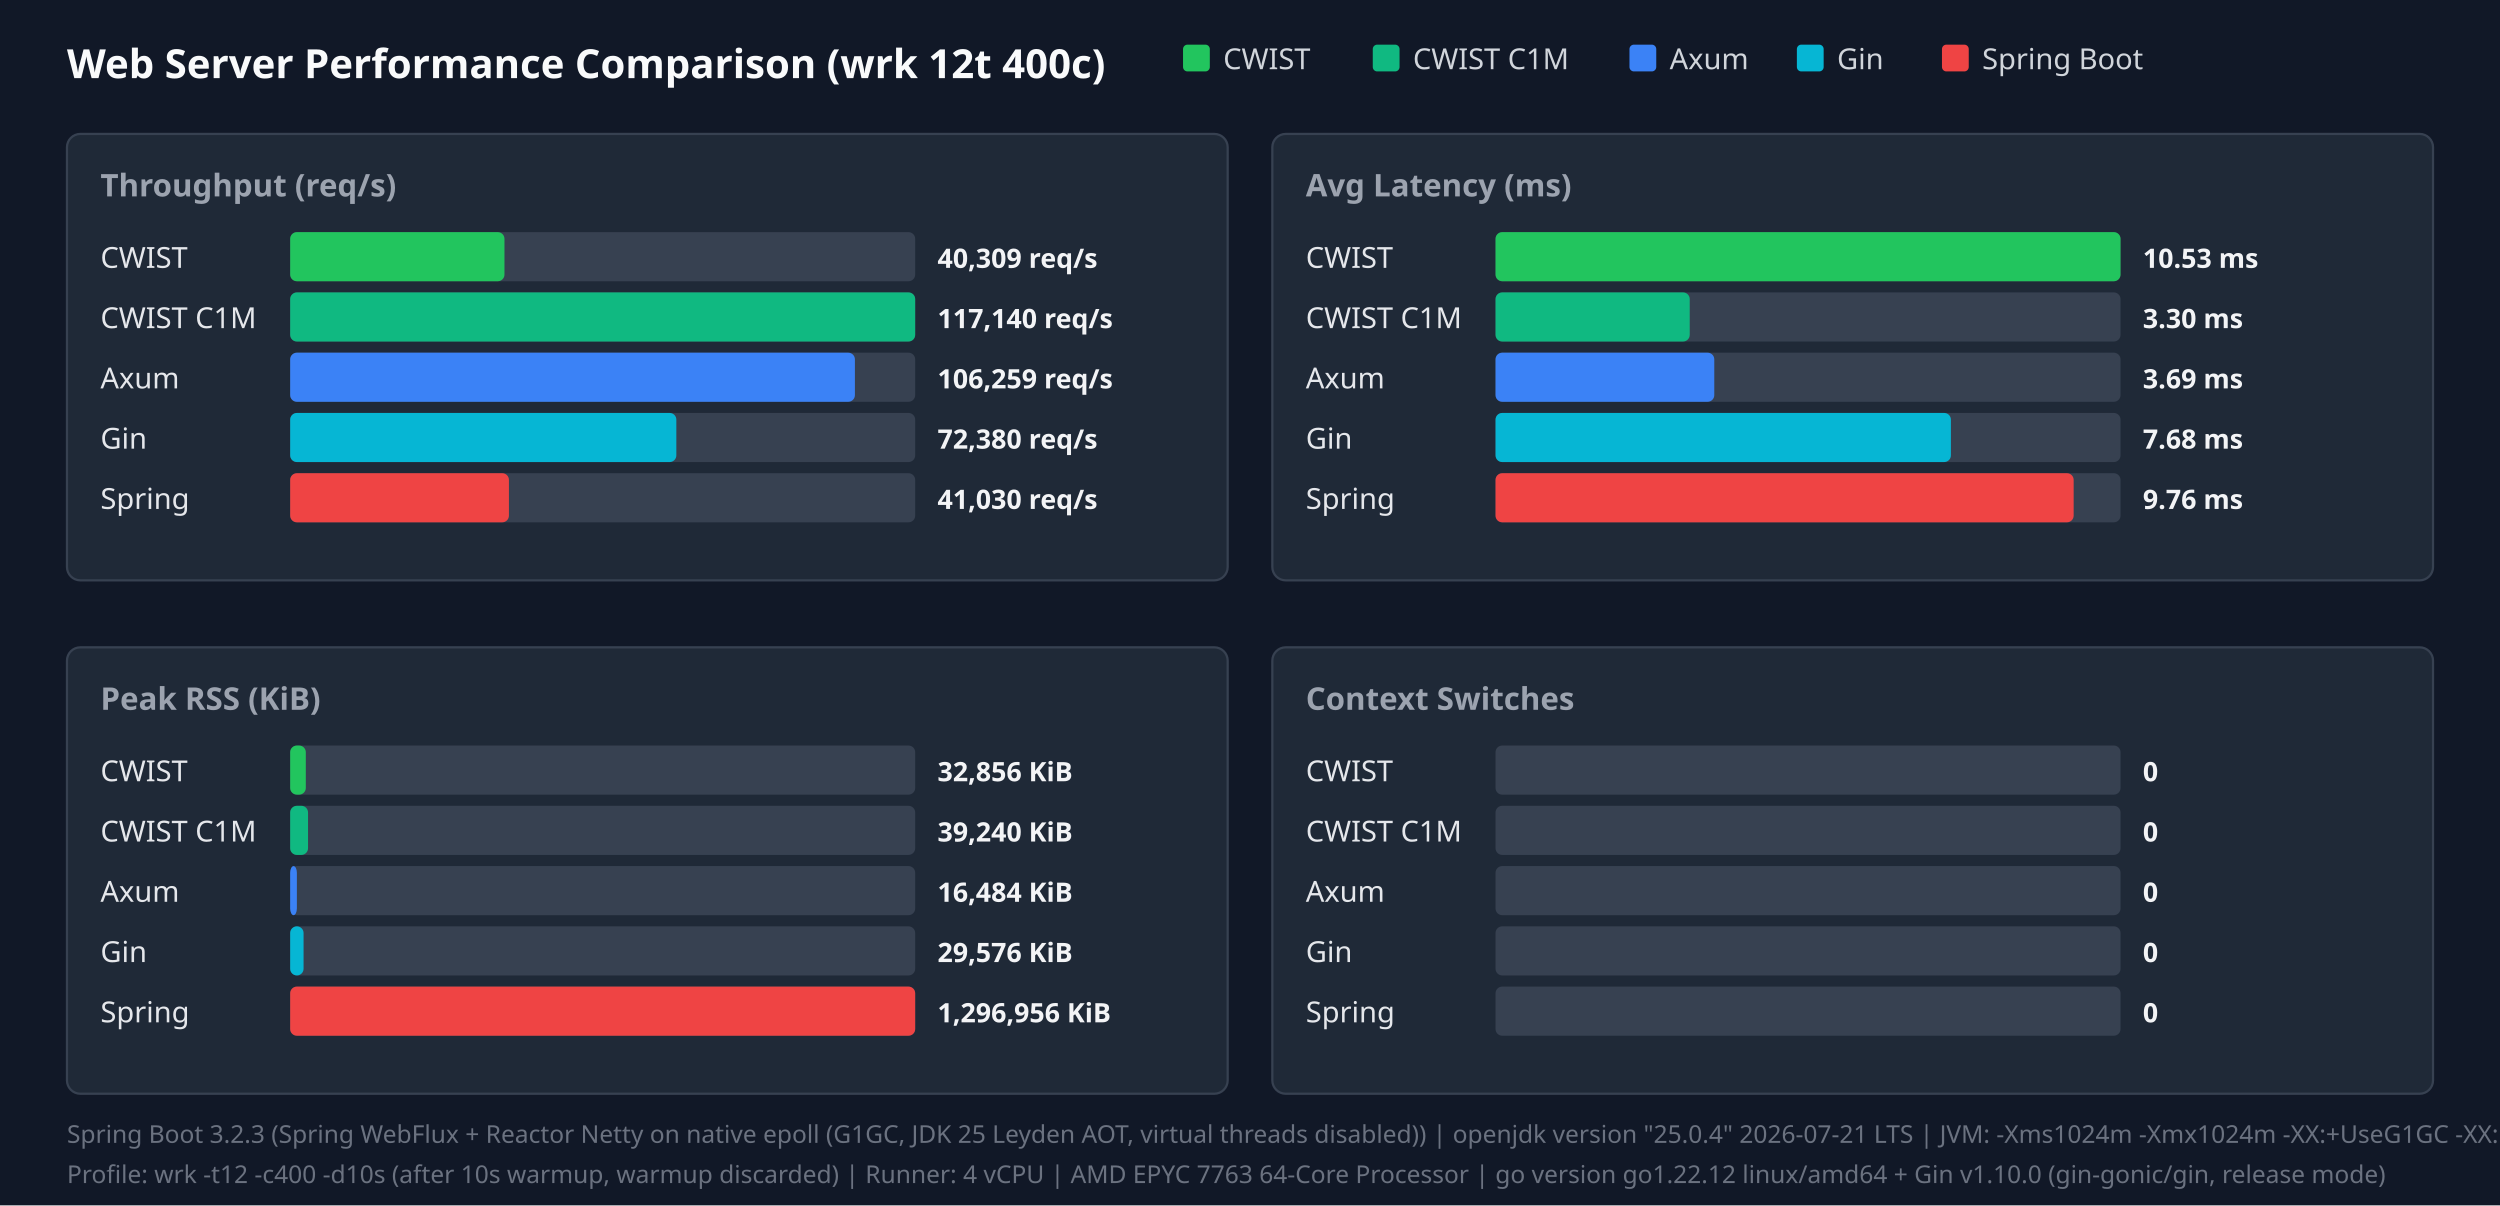
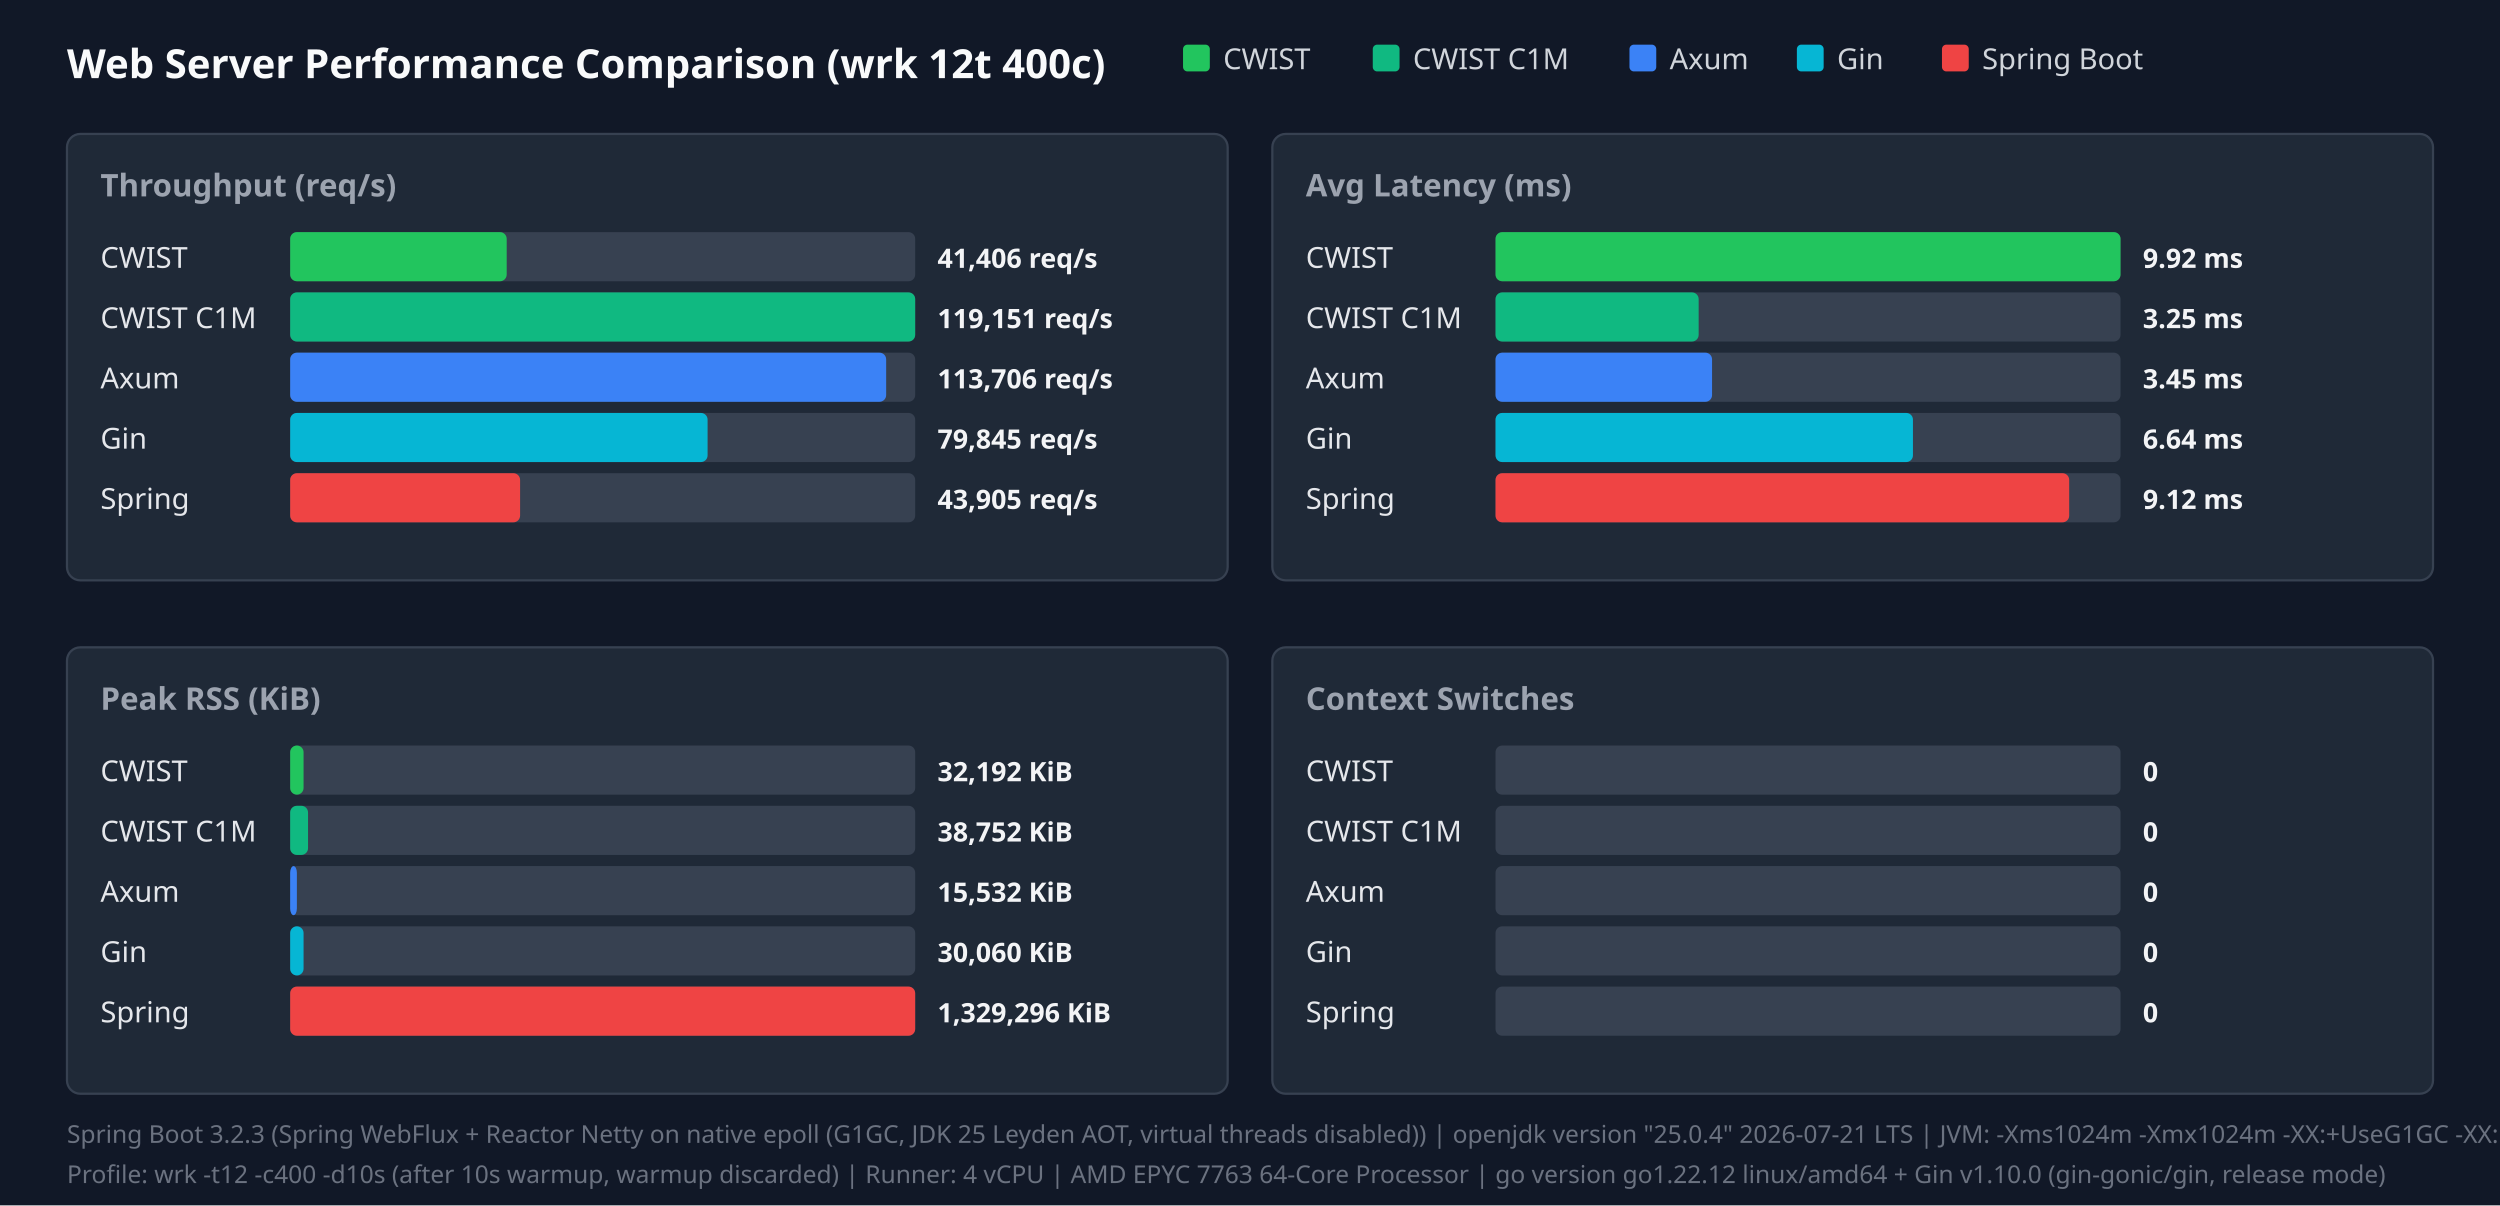
<svg xmlns="http://www.w3.org/2000/svg" width="1120" height="540" viewBox="0 0 1120 540">
  <style>.title{font:18px sans-serif;font-weight:bold;fill:#f9fafb}.panel-title{font:14px sans-serif;font-weight:600;fill:#9ca3af}.legend{font:13px sans-serif;fill:#d1d5db}.bar-label{font:13px sans-serif;font-weight:500;fill:#e5e7eb}.bar-val{font:12px sans-serif;font-weight:bold;fill:#f3f4f6}.footer{font:11px sans-serif;fill:#6b7280}</style>
  <rect width="100%" height="100%" fill="#111827" />
  <text x="30" y="35" class="title">Web Server Performance Comparison (wrk 12t 400c)</text>
  <rect x="530" y="20" width="12" height="12" fill="#22c55e" rx="2" />
  <text x="548" y="31" class="legend">CWIST</text>
  <rect x="615" y="20" width="12" height="12" fill="#10b981" rx="2" />
  <text x="633" y="31" class="legend">CWIST C1M</text>
  <rect x="730" y="20" width="12" height="12" fill="#3b82f6" rx="2" />
  <text x="748" y="31" class="legend">Axum</text>
  <rect x="805" y="20" width="12" height="12" fill="#06b6d4" rx="2" />
  <text x="823" y="31" class="legend">Gin</text>
  <rect x="870" y="20" width="12" height="12" fill="#ef4444" rx="2" />
  <text x="888" y="31" class="legend">Spring Boot</text>
  <rect x="30" y="60" width="520" height="200" fill="#1f2937" rx="6" stroke="#374151" />
  <text x="45" y="88" class="panel-title">Throughput (req/s)</text>
  <text x="45" y="120" class="bar-label">CWIST</text>
  <rect x="130" y="104" width="280" height="22" fill="#374151" rx="3" />
-   <rect x="130" y="104" width="96" height="22" fill="#22c55e" rx="3" />
-   <text x="420" y="120" class="bar-val">40,309 req/s</text>
+   <rect x="130" y="104" width="97" height="22" fill="#22c55e" rx="3" />
+   <text x="420" y="120" class="bar-val">41,406 req/s</text>
  <text x="45" y="147" class="bar-label">CWIST C1M</text>
  <rect x="130" y="131" width="280" height="22" fill="#374151" rx="3" />
  <rect x="130" y="131" width="280" height="22" fill="#10b981" rx="3" />
-   <text x="420" y="147" class="bar-val">117,140 req/s</text>
+   <text x="420" y="147" class="bar-val">119,151 req/s</text>
  <text x="45" y="174" class="bar-label">Axum</text>
  <rect x="130" y="158" width="280" height="22" fill="#374151" rx="3" />
-   <rect x="130" y="158" width="253" height="22" fill="#3b82f6" rx="3" />
-   <text x="420" y="174" class="bar-val">106,259 req/s</text>
+   <rect x="130" y="158" width="267" height="22" fill="#3b82f6" rx="3" />
+   <text x="420" y="174" class="bar-val">113,706 req/s</text>
  <text x="45" y="201" class="bar-label">Gin</text>
  <rect x="130" y="185" width="280" height="22" fill="#374151" rx="3" />
-   <rect x="130" y="185" width="173" height="22" fill="#06b6d4" rx="3" />
-   <text x="420" y="201" class="bar-val">72,380 req/s</text>
+   <rect x="130" y="185" width="187" height="22" fill="#06b6d4" rx="3" />
+   <text x="420" y="201" class="bar-val">79,845 req/s</text>
  <text x="45" y="228" class="bar-label">Spring</text>
  <rect x="130" y="212" width="280" height="22" fill="#374151" rx="3" />
-   <rect x="130" y="212" width="98" height="22" fill="#ef4444" rx="3" />
-   <text x="420" y="228" class="bar-val">41,030 req/s</text>
+   <rect x="130" y="212" width="103" height="22" fill="#ef4444" rx="3" />
+   <text x="420" y="228" class="bar-val">43,905 req/s</text>
  <rect x="570" y="60" width="520" height="200" fill="#1f2937" rx="6" stroke="#374151" />
  <text x="585" y="88" class="panel-title">Avg Latency (ms)</text>
  <text x="585" y="120" class="bar-label">CWIST</text>
  <rect x="670" y="104" width="280" height="22" fill="#374151" rx="3" />
  <rect x="670" y="104" width="280" height="22" fill="#22c55e" rx="3" />
-   <text x="960" y="120" class="bar-val">10.53 ms</text>
+   <text x="960" y="120" class="bar-val">9.92 ms</text>
  <text x="585" y="147" class="bar-label">CWIST C1M</text>
  <rect x="670" y="131" width="280" height="22" fill="#374151" rx="3" />
-   <rect x="670" y="131" width="87" height="22" fill="#10b981" rx="3" />
-   <text x="960" y="147" class="bar-val">3.30 ms</text>
+   <rect x="670" y="131" width="91" height="22" fill="#10b981" rx="3" />
+   <text x="960" y="147" class="bar-val">3.25 ms</text>
  <text x="585" y="174" class="bar-label">Axum</text>
  <rect x="670" y="158" width="280" height="22" fill="#374151" rx="3" />
-   <rect x="670" y="158" width="98" height="22" fill="#3b82f6" rx="3" />
-   <text x="960" y="174" class="bar-val">3.69 ms</text>
+   <rect x="670" y="158" width="97" height="22" fill="#3b82f6" rx="3" />
+   <text x="960" y="174" class="bar-val">3.45 ms</text>
  <text x="585" y="201" class="bar-label">Gin</text>
  <rect x="670" y="185" width="280" height="22" fill="#374151" rx="3" />
-   <rect x="670" y="185" width="204" height="22" fill="#06b6d4" rx="3" />
-   <text x="960" y="201" class="bar-val">7.68 ms</text>
+   <rect x="670" y="185" width="187" height="22" fill="#06b6d4" rx="3" />
+   <text x="960" y="201" class="bar-val">6.64 ms</text>
  <text x="585" y="228" class="bar-label">Spring</text>
  <rect x="670" y="212" width="280" height="22" fill="#374151" rx="3" />
-   <rect x="670" y="212" width="259" height="22" fill="#ef4444" rx="3" />
-   <text x="960" y="228" class="bar-val">9.76 ms</text>
+   <rect x="670" y="212" width="257" height="22" fill="#ef4444" rx="3" />
+   <text x="960" y="228" class="bar-val">9.12 ms</text>
  <rect x="30" y="290" width="520" height="200" fill="#1f2937" rx="6" stroke="#374151" />
  <text x="45" y="318" class="panel-title">Peak RSS (KiB)</text>
  <text x="45" y="350" class="bar-label">CWIST</text>
  <rect x="130" y="334" width="280" height="22" fill="#374151" rx="3" />
-   <rect x="130" y="334" width="7" height="22" fill="#22c55e" rx="3" />
-   <text x="420" y="350" class="bar-val">32,856 KiB</text>
+   <rect x="130" y="334" width="6" height="22" fill="#22c55e" rx="3" />
+   <text x="420" y="350" class="bar-val">32,192 KiB</text>
  <text x="45" y="377" class="bar-label">CWIST C1M</text>
  <rect x="130" y="361" width="280" height="22" fill="#374151" rx="3" />
  <rect x="130" y="361" width="8" height="22" fill="#10b981" rx="3" />
-   <text x="420" y="377" class="bar-val">39,240 KiB</text>
+   <text x="420" y="377" class="bar-val">38,752 KiB</text>
  <text x="45" y="404" class="bar-label">Axum</text>
  <rect x="130" y="388" width="280" height="22" fill="#374151" rx="3" />
  <rect x="130" y="388" width="3" height="22" fill="#3b82f6" rx="3" />
-   <text x="420" y="404" class="bar-val">16,484 KiB</text>
+   <text x="420" y="404" class="bar-val">15,532 KiB</text>
  <text x="45" y="431" class="bar-label">Gin</text>
  <rect x="130" y="415" width="280" height="22" fill="#374151" rx="3" />
  <rect x="130" y="415" width="6" height="22" fill="#06b6d4" rx="3" />
-   <text x="420" y="431" class="bar-val">29,576 KiB</text>
+   <text x="420" y="431" class="bar-val">30,060 KiB</text>
  <text x="45" y="458" class="bar-label">Spring</text>
  <rect x="130" y="442" width="280" height="22" fill="#374151" rx="3" />
  <rect x="130" y="442" width="280" height="22" fill="#ef4444" rx="3" />
-   <text x="420" y="458" class="bar-val">1,296,956 KiB</text>
+   <text x="420" y="458" class="bar-val">1,329,296 KiB</text>
  <rect x="570" y="290" width="520" height="200" fill="#1f2937" rx="6" stroke="#374151" />
  <text x="585" y="318" class="panel-title">Context Switches</text>
  <text x="585" y="350" class="bar-label">CWIST</text>
  <rect x="670" y="334" width="280" height="22" fill="#374151" rx="3" />
  <text x="960" y="350" class="bar-val">0</text>
  <text x="585" y="377" class="bar-label">CWIST C1M</text>
  <rect x="670" y="361" width="280" height="22" fill="#374151" rx="3" />
  <text x="960" y="377" class="bar-val">0</text>
  <text x="585" y="404" class="bar-label">Axum</text>
  <rect x="670" y="388" width="280" height="22" fill="#374151" rx="3" />
  <text x="960" y="404" class="bar-val">0</text>
  <text x="585" y="431" class="bar-label">Gin</text>
  <rect x="670" y="415" width="280" height="22" fill="#374151" rx="3" />
  <text x="960" y="431" class="bar-val">0</text>
  <text x="585" y="458" class="bar-label">Spring</text>
  <rect x="670" y="442" width="280" height="22" fill="#374151" rx="3" />
  <text x="960" y="458" class="bar-val">0</text>
  <text x="30" y="512" class="footer">Spring Boot 3.2.3 (Spring WebFlux + Reactor Netty on native epoll (G1GC, JDK 25 Leyden AOT, virtual threads disabled)) | openjdk version "25.0.4" 2026-07-21 LTS | JVM: -Xms1024m -Xmx1024m   -XX:+UseG1GC -XX:GCTimeRatio=99 -XX:G1HeapRegionSize=1m   -XX:+AlwaysPreTouch   -XX:CompileThreshold=1500 -XX:CICompilerCount=4   -Djava.security.egd=file:/dev/urandom   -Djava.net.preferIPv4Stack=true   -Dio.netty.allocator.type=pooled   -Dio.netty.leakDetection.level=disabled   -Dio.netty.buffer.checkBounds=false   -Dio.netty.buffer.checkAccessible=false   -Dreactor.netty.ioWorkerCount=4   -Xlog:gc*:file=/tmp/spring_gc.log:time,uptime,level,tags -XX:+AOTClassLinking -XX:AOTCache=/tmp/spring_bench/app.aot (JEP 483 + JEP 514 single-step AOT)</text>
  <text x="30" y="530" class="footer">Profile: wrk -t12 -c400 -d10s (after 10s warmup, warmup discarded) | Runner: 4 vCPU | AMD EPYC 7763 64-Core Processor | go version go1.22.12 linux/amd64 + Gin v1.10.0 (gin-gonic/gin, release mode)</text>
</svg>
